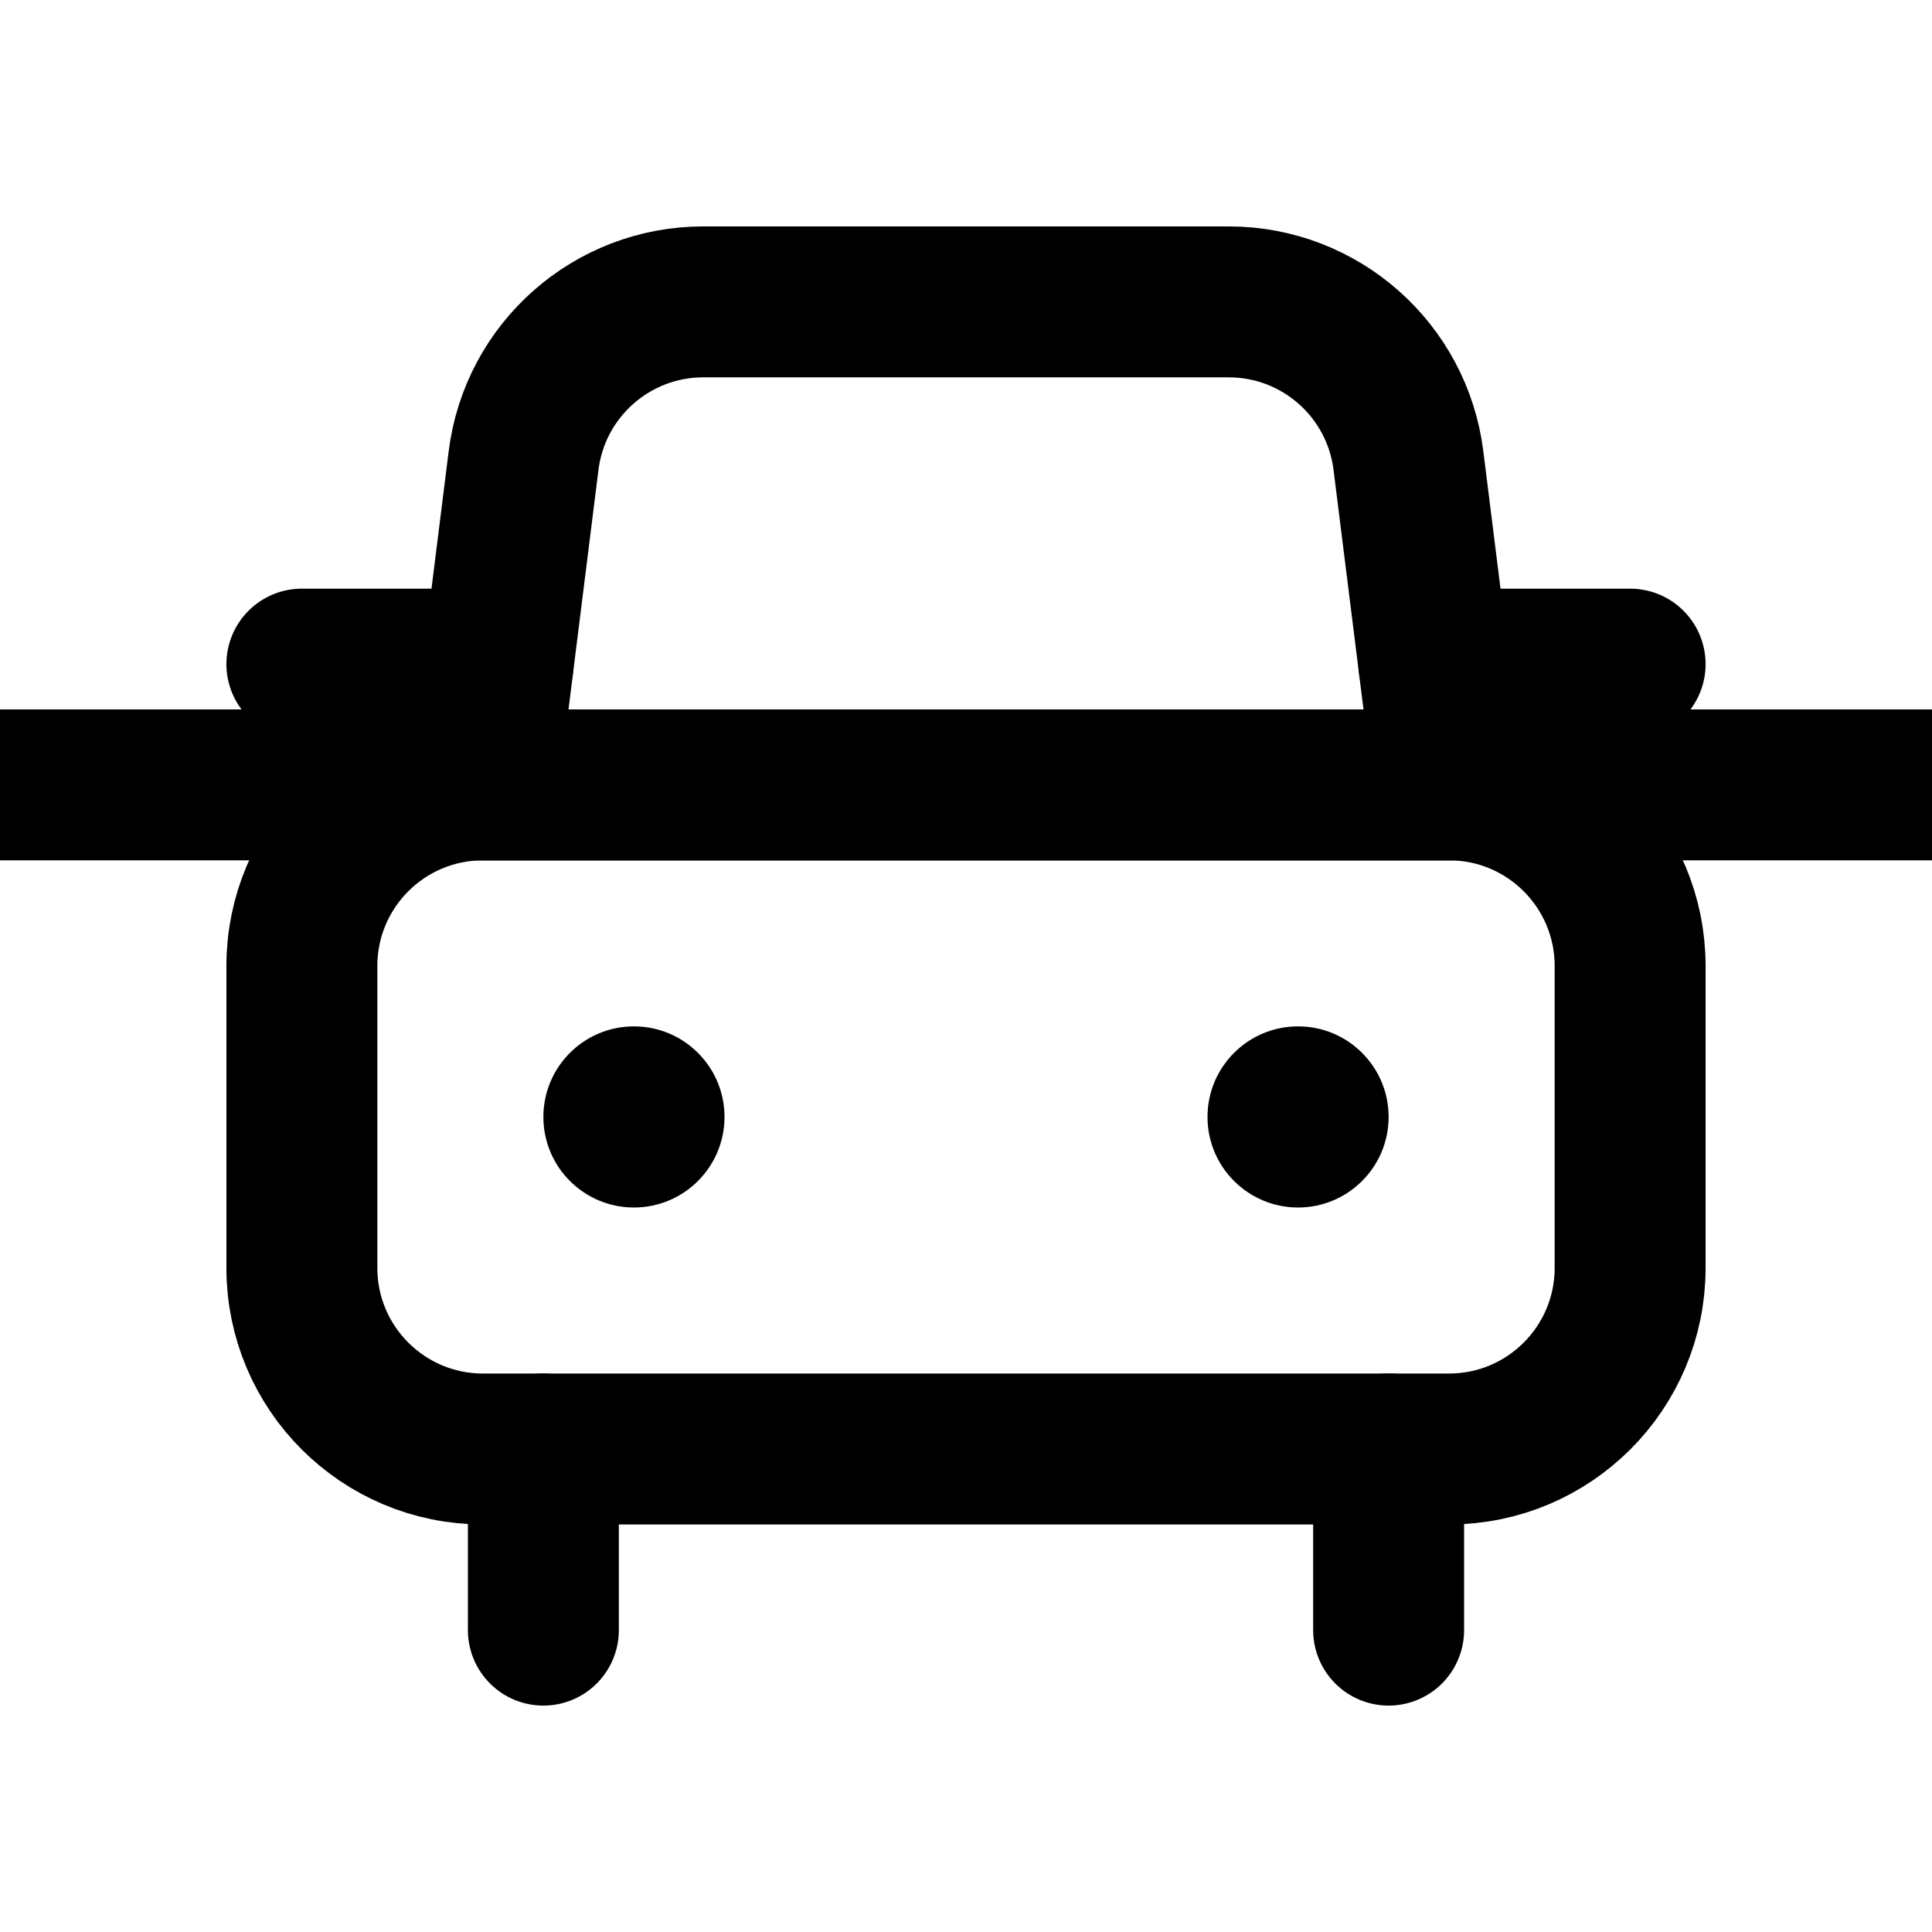
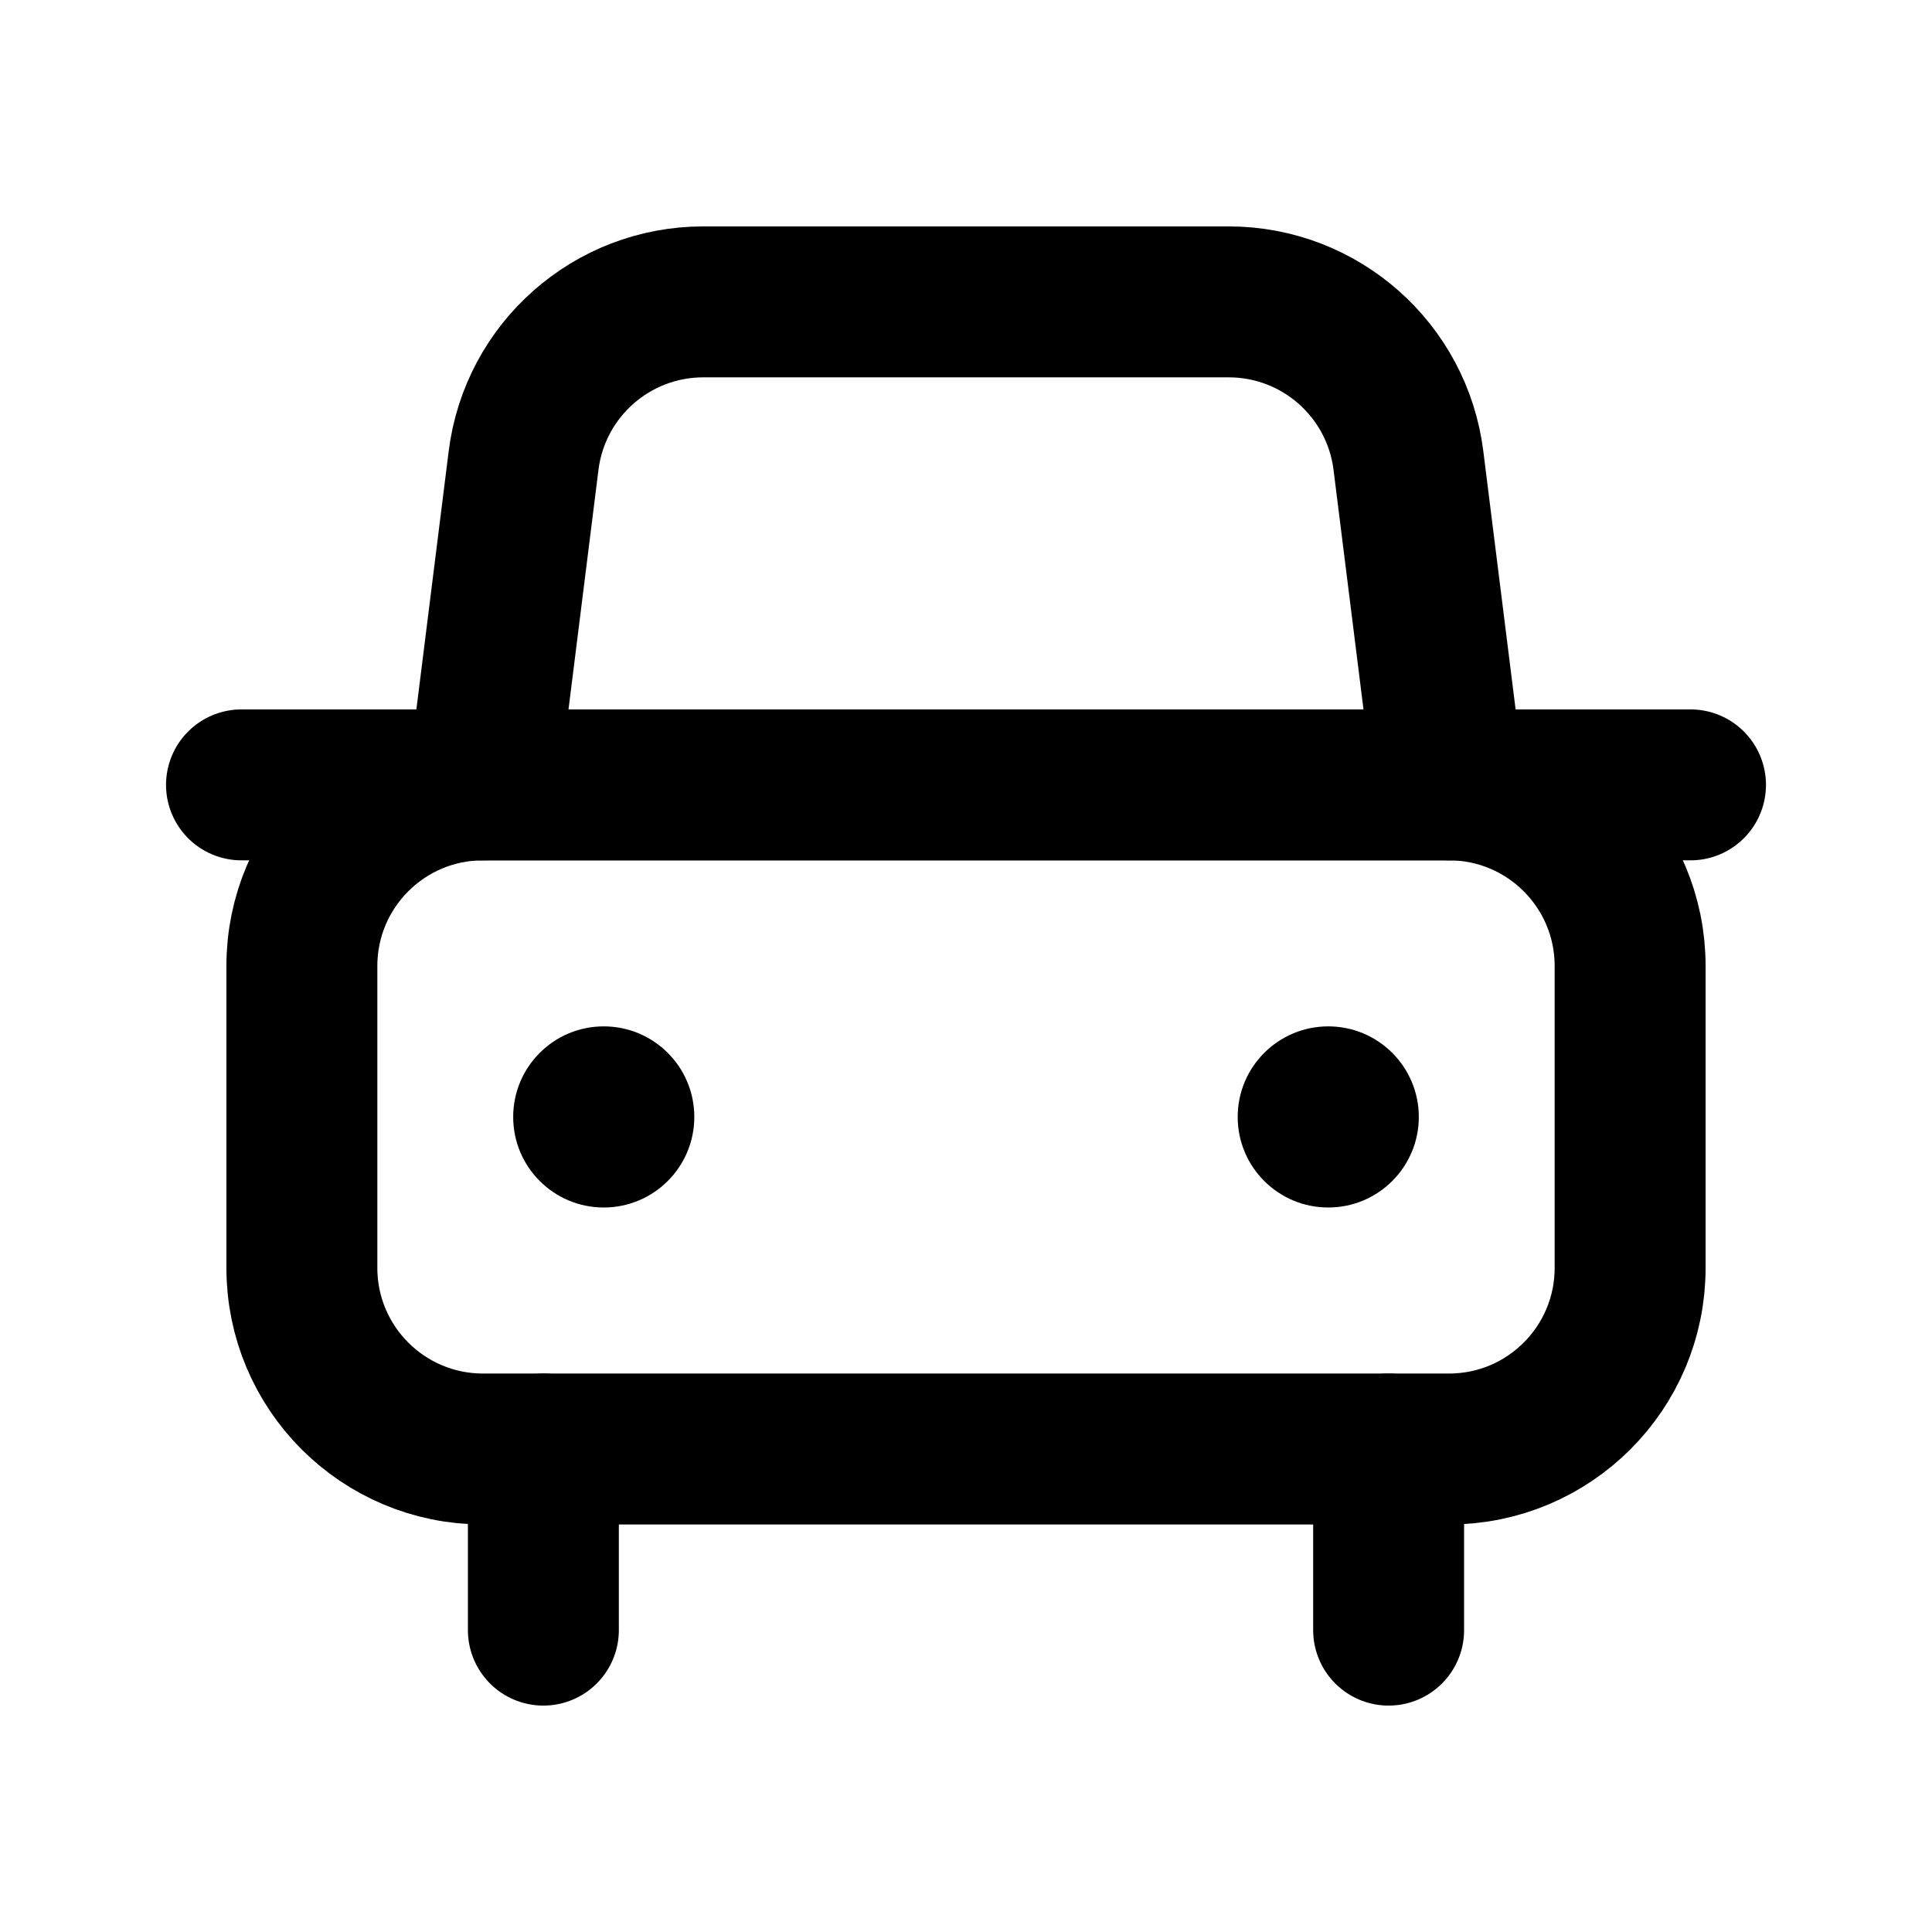
<svg xmlns="http://www.w3.org/2000/svg" data-set="area-pilot" data-keyline="square" data-angles="free" width="16" height="16" viewBox="0 0 16 16" fill="none">
  <rect data-filled="solid" x="2.5" y="6.5" width="11" height="5.5" rx="1.5" fill="none" stroke="currentColor" stroke-width="1.25" stroke-linecap="round" stroke-linejoin="round" />
-   <path data-filled="solid" d="M4 6.5L4.336 3.814A1.5 1.5 0 0 1 5.824 2.5L10.176 2.5A1.5 1.5 0 0 1 11.664 3.814L12 6.5Z" fill="none" stroke="currentColor" stroke-width="1.25" stroke-linecap="round" stroke-linejoin="round" />
-   <path d="M4.125 5.5H2.5M11.875 5.5H13.5" fill="none" stroke="currentColor" stroke-width="1.25" stroke-linecap="round" stroke-linejoin="round" />
-   <circle data-filled="hole" cx="5.25" cy="9.25" r="0.75" fill="currentColor" />
-   <circle data-filled="hole" cx="10.75" cy="9.25" r="0.75" fill="currentColor" />
+   <path d="M4 6.5L4.336 3.814A1.5 1.5 0 0 1 5.824 2.5L10.176 2.5A1.5 1.5 0 0 1 11.664 3.814L12 6.5Z" fill="none" stroke="currentColor" stroke-width="1.25" stroke-linecap="round" stroke-linejoin="round" />
+   <path d="M4 6.5H2M12 6.5H14" fill="none" stroke="currentColor" stroke-width="1.25" stroke-linecap="round" stroke-linejoin="round" />
+   <circle data-filled="hole" cx="5" cy="9.25" r="0.75" fill="currentColor" />
+   <circle data-filled="hole" cx="11" cy="9.25" r="0.75" fill="currentColor" />
  <path d="M4.5 12V13.5M11.5 12V13.5" fill="none" stroke="currentColor" stroke-width="1.25" stroke-linecap="round" stroke-linejoin="round" />
-   <path data-filled="gap" d="M0 6.5H16" fill="none" stroke="currentColor" stroke-width="1.25" stroke-linecap="round" stroke-linejoin="round" />
</svg>
